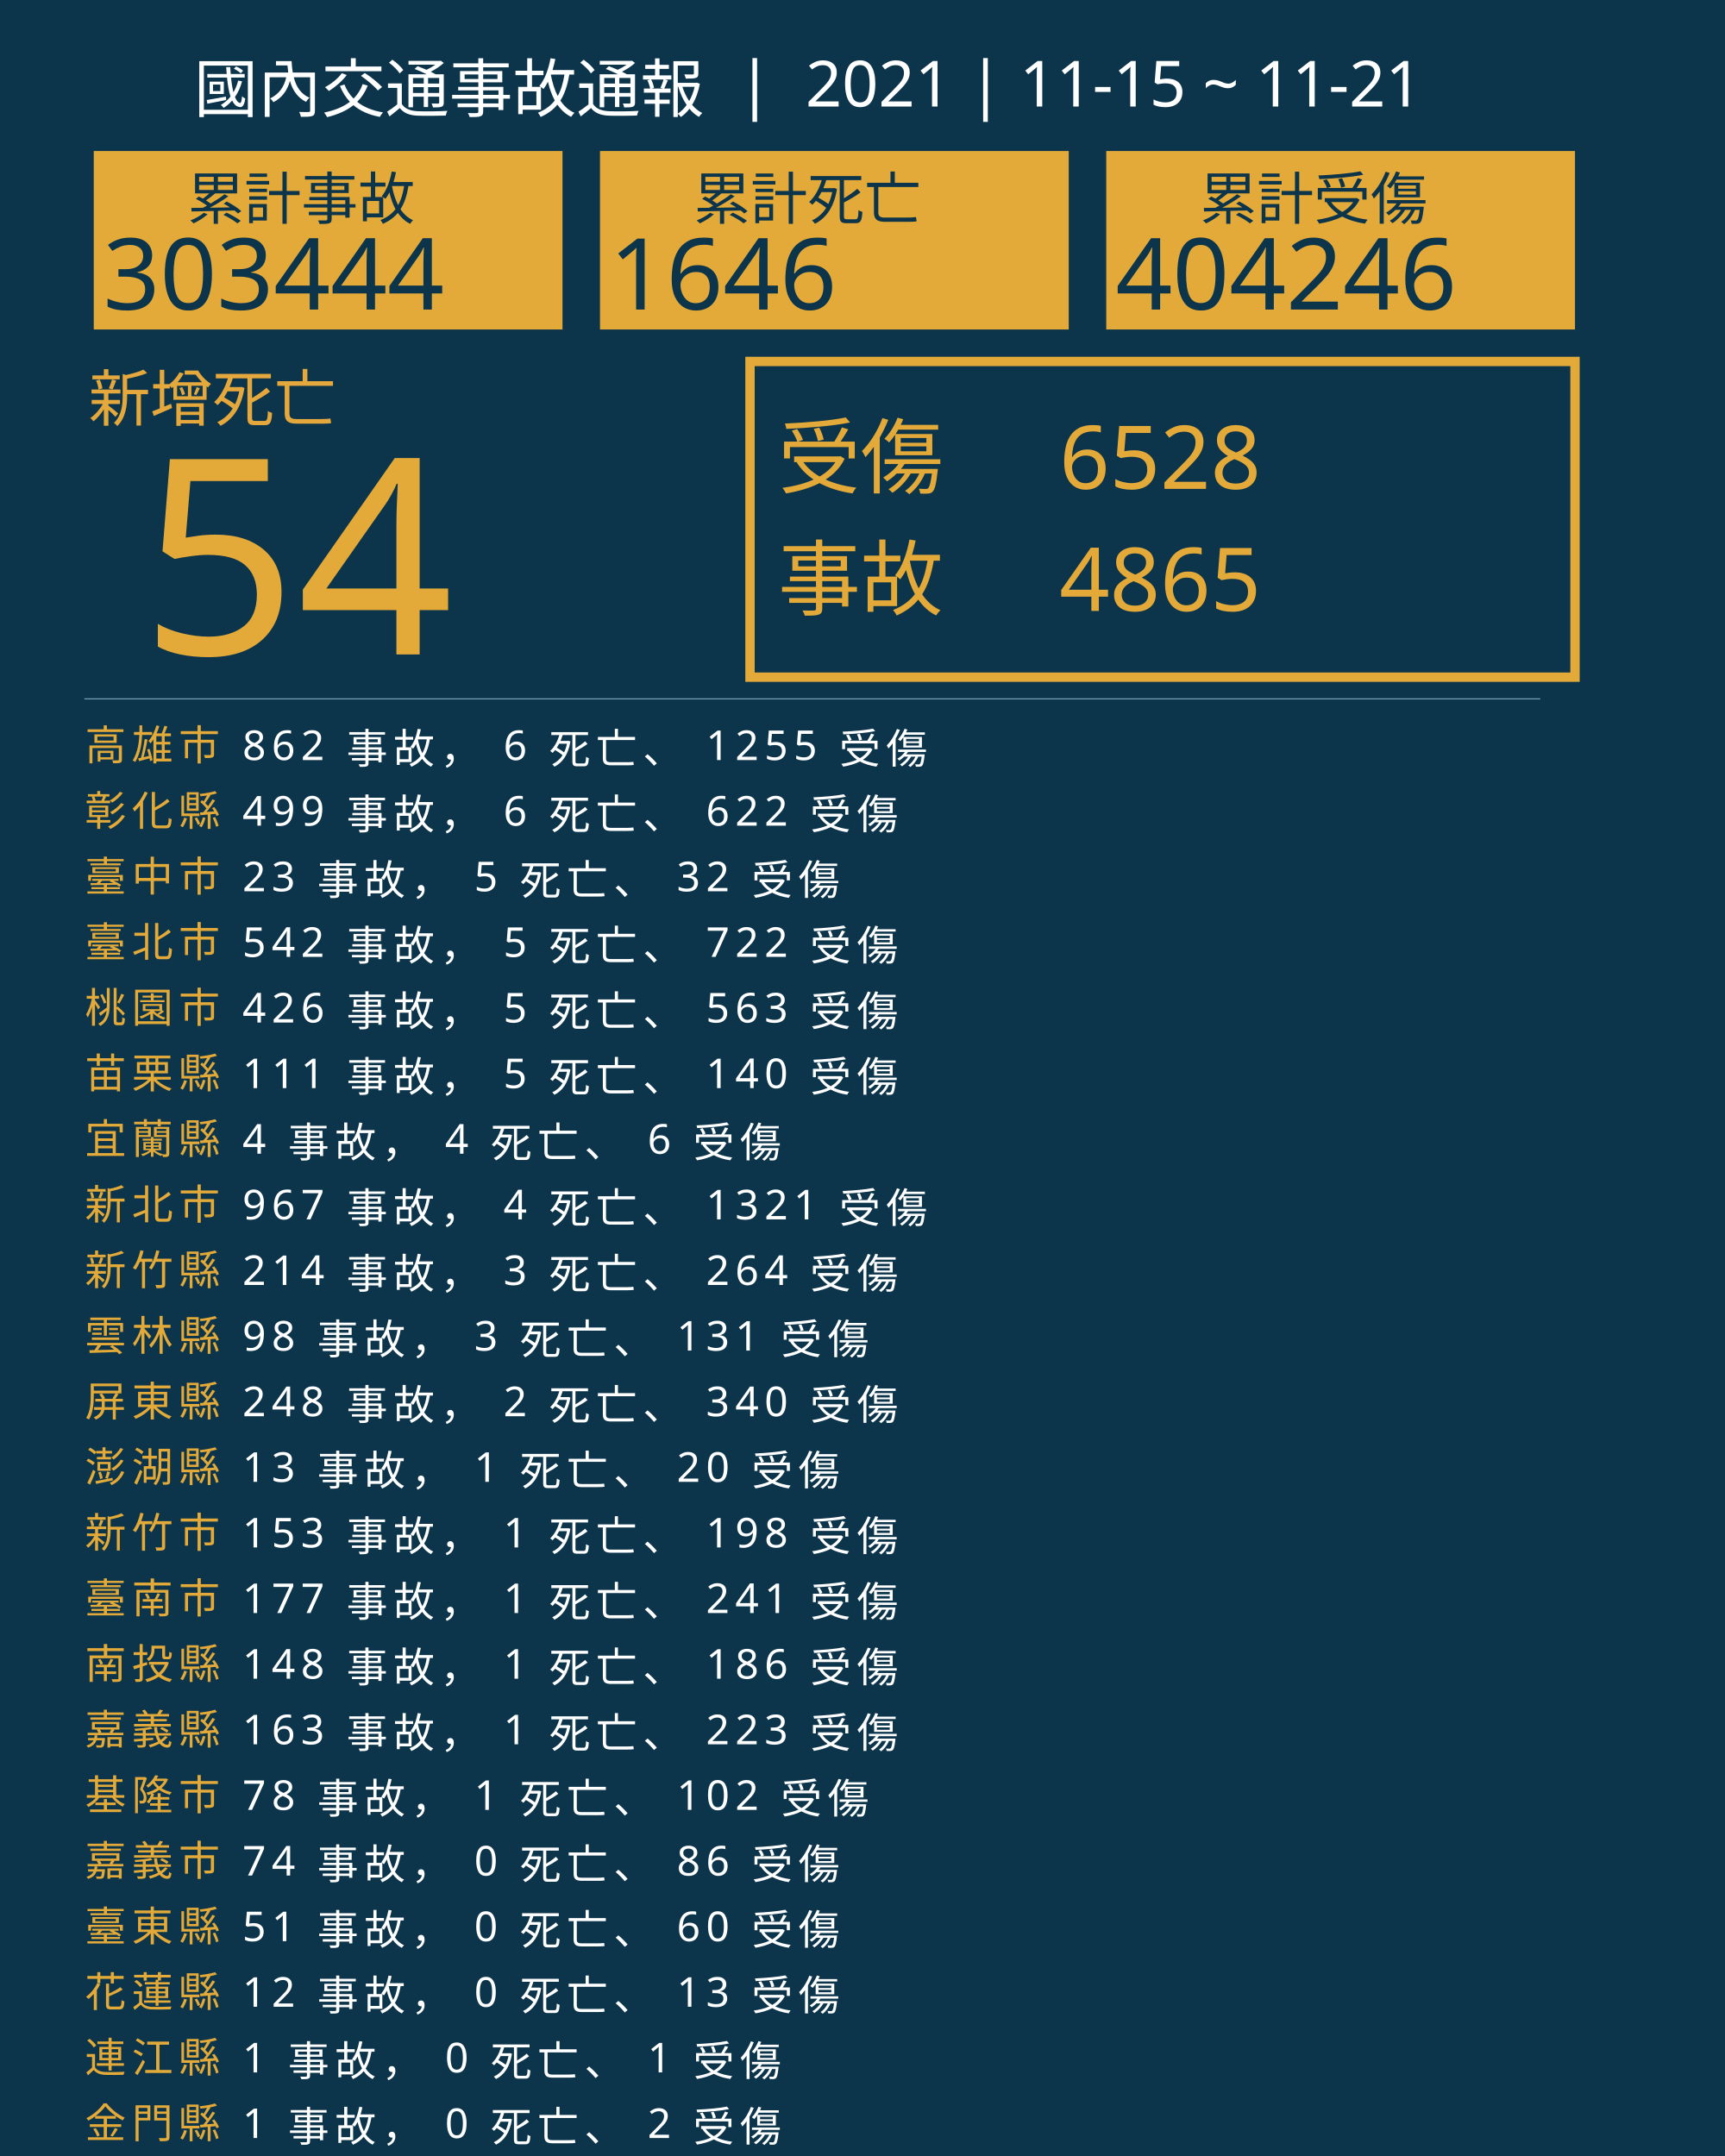
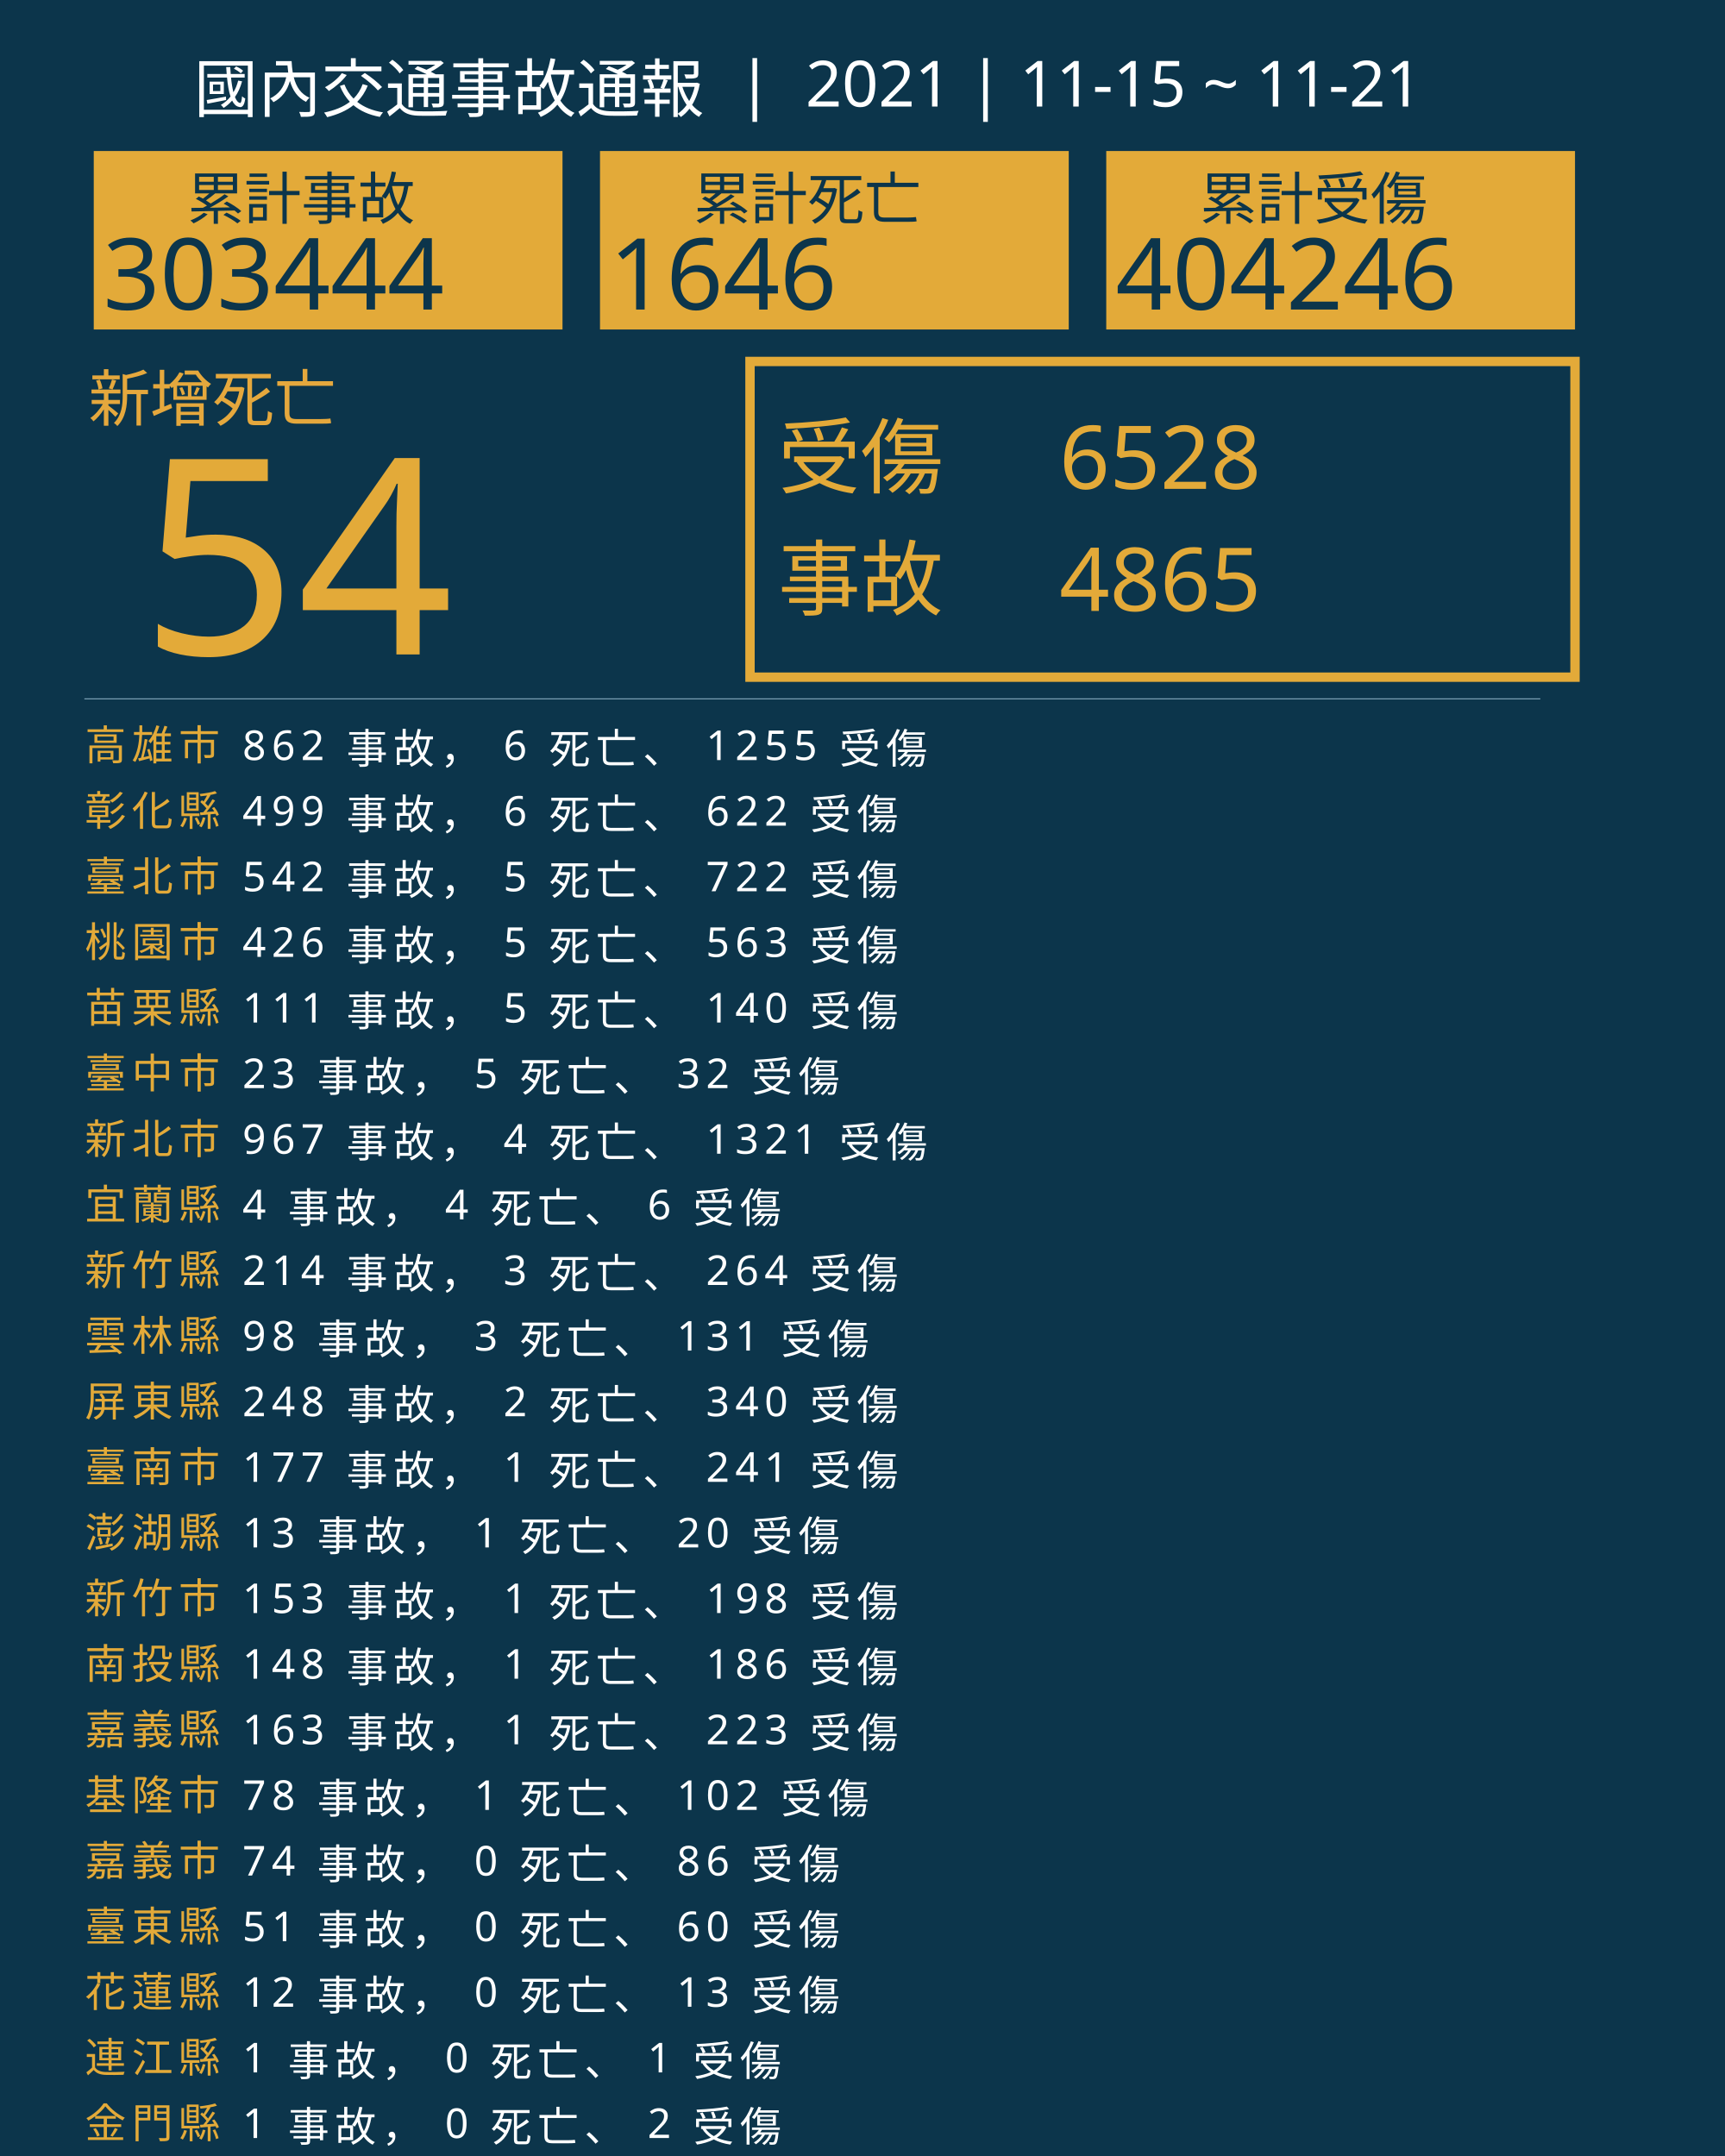
<svg xmlns="http://www.w3.org/2000/svg" version="1.1" id="圖層_1" x="0px" y="0px" viewBox="0 0 1840 2300" style="enable-background:new 0 0 1840 2300;" xml:space="preserve">
  <style type="text/css">
	.st0{fill:#0C354B;}
	.st1{fill:#E5A83D;}
	.st2{font-family:'NotoSansCJKtc-Bold-B5pc-H';}
	.st3{font-size:66px;}
	.st4{fill:#E3AA39;}
	.st5{font-family:'Arial-BoldMT';}
	.st6{font-size:291.776px;}
	.st7{fill:none;stroke:#E3AA39;stroke-miterlimit:10;stroke-width:10;}
	.st8{font-family:'NotoSansCJKtc-Light-B5pc-H';}
	.st9{font-size:88px;}
	.st10{font-family:'NotoSansCJKtc-Medium-B5pc-H';}
	.st11{font-size:94px;}
	.st12{fill:none;stroke:#8AAFC1;stroke-miterlimit:10;}
	.st13{font-size:60.649px;}
	.st14{font-size:106px;}
	.st15{fill:none;}
	.st16{font-size:44px;}
	.st17{letter-spacing:6;}
	.st18{fill:#FFFFFF;}
	.st19{letter-spacing:1;}
	.st20{font-size:68px;}
</style>
  <rect class="st0" width="1840" height="2300" />
  <text transform="matrix(1 0 0 1 94.5001 449.017)" class="st1 st2 st3">新增死亡</text>
  <g>
    <text transform="matrix(1 0 0 1 150 698.1412)" class="st4 st5 st6">54</text>
  </g>
  <g>
    <rect x="800" y="385.6" class="st7" width="880" height="336.8" />
    <g>
      <text transform="matrix(1 0 0 1 830 519.593)" class="st4 st8 st9">受傷</text>
      <text transform="matrix(1 0 0 1 1130 521.5084)" class="st4 st10 st11">6528</text>
      <text transform="matrix(1 0 0 1 1130 651.7274)" class="st4 st10 st11">4865</text>
      <text transform="matrix(1 0 0 1 830 649.4965)" class="st4 st8 st9">事故</text>
    </g>
  </g>
  <line class="st12" x1="90" y1="745.5" x2="1643" y2="745.5" />
  <g>
    <g>
      <rect x="100" y="161.1" class="st4" width="500" height="190.4" />
      <g>
        <text transform="matrix(1 0 0 1 200 233.9079)" class="st0 st10 st13">累計事故</text>
        <g>
          <text transform="matrix(1 0 0 1 110 330.2121)" class="st0 st5 st14">303444</text>
        </g>
      </g>
    </g>
    <g>
      <rect x="640" y="161.1" class="st4" width="500" height="190.4" />
      <g>
        <text transform="matrix(1 0 0 1 740 233.908)" class="st0 st10 st13">累計死亡</text>
        <g>
          <text transform="matrix(1 0 0 1 650 330.2122)" class="st0 st5 st14">1646</text>
        </g>
      </g>
    </g>
    <g>
      <rect x="1180" y="161.1" class="st4" width="500" height="190.4" />
      <g>
        <text transform="matrix(1 0 0 1 1280 233.908)" class="st0 st10 st13">累計受傷</text>
        <g>
          <text transform="matrix(1 0 0 1 1190 330.2122)" class="st0 st5 st14">404246</text>
        </g>
      </g>
    </g>
  </g>
  <rect x="90.6" y="772.1" class="st15" width="1141.8" height="314.8" />
  <text transform="matrix(1 0 0 1 90.5591 810.7965)">
    <tspan x="0" y="0" class="st4 st10 st16 st17">高雄市</tspan>
    <tspan x="150.6" y="0" class="st18 st10 st16 st17"> 862 事故， 6 死亡、 1255 受傷</tspan>
    <tspan x="0" y="70" class="st4 st10 st16 st17">彰化縣</tspan>
    <tspan x="150.6" y="70" class="st18 st10 st16 st17"> 499 事故， 6 死亡、 622 受傷</tspan>
-     <tspan x="0" y="140" class="st4 st10 st16 st17">臺中市</tspan>
-     <tspan x="150.6" y="140" class="st18 st10 st16 st17"> 23 事故， 5 死亡、 32 受傷</tspan>
-     <tspan x="0" y="210" class="st4 st10 st16 st17">臺北市</tspan>
-     <tspan x="150.6" y="210" class="st18 st10 st16 st17"> 542 事故， 5 死亡、 722 受傷</tspan>
-     <tspan x="0" y="280" class="st4 st10 st16 st17">桃園市</tspan>
-     <tspan x="150.6" y="280" class="st18 st10 st16 st17"> 426 事故， 5 死亡、 563 受傷</tspan>
-     <tspan x="0" y="350" class="st4 st10 st16 st17">苗栗縣</tspan>
-     <tspan x="150.6" y="350" class="st18 st10 st16 st17"> 111 事故， 5 死亡、 140 受傷</tspan>
-     <tspan x="0" y="420" class="st4 st10 st16 st17">宜蘭縣</tspan>
-     <tspan x="150.6" y="420" class="st18 st10 st16 st17"> 4 事故， 4 死亡、 6 受傷</tspan>
-     <tspan x="0" y="490" class="st4 st10 st16 st17">新北市</tspan>
-     <tspan x="150.6" y="490" class="st18 st10 st16 st17"> 967 事故， 4 死亡、 1321 受傷</tspan>
+     <tspan x="0" y="140" class="st4 st10 st16 st17">臺北市</tspan>
+     <tspan x="150.6" y="140" class="st18 st10 st16 st17"> 542 事故， 5 死亡、 722 受傷</tspan>
+     <tspan x="0" y="210" class="st4 st10 st16 st17">桃園市</tspan>
+     <tspan x="150.6" y="210" class="st18 st10 st16 st17"> 426 事故， 5 死亡、 563 受傷</tspan>
+     <tspan x="0" y="280" class="st4 st10 st16 st17">苗栗縣</tspan>
+     <tspan x="150.6" y="280" class="st18 st10 st16 st17"> 111 事故， 5 死亡、 140 受傷</tspan>
+     <tspan x="0" y="350" class="st4 st10 st16 st17">臺中市</tspan>
+     <tspan x="150.6" y="350" class="st18 st10 st16 st17"> 23 事故， 5 死亡、 32 受傷</tspan>
+     <tspan x="0" y="420" class="st4 st10 st16 st17">新北市</tspan>
+     <tspan x="150.6" y="420" class="st18 st10 st16 st17"> 967 事故， 4 死亡、 1321 受傷</tspan>
+     <tspan x="0" y="490" class="st4 st10 st16 st17">宜蘭縣</tspan>
+     <tspan x="150.6" y="490" class="st18 st10 st16 st17"> 4 事故， 4 死亡、 6 受傷</tspan>
    <tspan x="0" y="560" class="st4 st10 st16 st17">新竹縣</tspan>
    <tspan x="150.6" y="560" class="st18 st10 st16 st17"> 214 事故， 3 死亡、 264 受傷</tspan>
    <tspan x="0" y="630" class="st4 st10 st16 st17">雲林縣</tspan>
    <tspan x="150.6" y="630" class="st18 st10 st16 st17"> 98 事故， 3 死亡、 131 受傷</tspan>
    <tspan x="0" y="700" class="st4 st10 st16 st17">屏東縣</tspan>
    <tspan x="150.6" y="700" class="st18 st10 st16 st17"> 248 事故， 2 死亡、 340 受傷</tspan>
-     <tspan x="0" y="770" class="st4 st10 st16 st17">澎湖縣</tspan>
-     <tspan x="150.6" y="770" class="st18 st10 st16 st17"> 13 事故， 1 死亡、 20 受傷</tspan>
-     <tspan x="0" y="840" class="st4 st10 st16 st17">新竹市</tspan>
-     <tspan x="150.6" y="840" class="st18 st10 st16 st17"> 153 事故， 1 死亡、 198 受傷</tspan>
-     <tspan x="0" y="910" class="st4 st10 st16 st17">臺南市</tspan>
-     <tspan x="150.6" y="910" class="st18 st10 st16 st17"> 177 事故， 1 死亡、 241 受傷</tspan>
+     <tspan x="0" y="770" class="st4 st10 st16 st17">臺南市</tspan>
+     <tspan x="150.6" y="770" class="st18 st10 st16 st17"> 177 事故， 1 死亡、 241 受傷</tspan>
+     <tspan x="0" y="840" class="st4 st10 st16 st17">澎湖縣</tspan>
+     <tspan x="150.6" y="840" class="st18 st10 st16 st17"> 13 事故， 1 死亡、 20 受傷</tspan>
+     <tspan x="0" y="910" class="st4 st10 st16 st17">新竹市</tspan>
+     <tspan x="150.6" y="910" class="st18 st10 st16 st17"> 153 事故， 1 死亡、 198 受傷</tspan>
    <tspan x="0" y="980" class="st4 st10 st16 st17">南投縣</tspan>
    <tspan x="150.6" y="980" class="st18 st10 st16 st17"> 148 事故， 1 死亡、 186 受傷</tspan>
    <tspan x="0" y="1050" class="st4 st10 st16 st17">嘉義縣</tspan>
    <tspan x="150.6" y="1050" class="st18 st10 st16 st17"> 163 事故， 1 死亡、 223 受傷</tspan>
    <tspan x="0" y="1120" class="st4 st10 st16 st17">基隆市</tspan>
    <tspan x="150.6" y="1120" class="st18 st10 st16 st17"> 78 事故， 1 死亡、 102 受傷</tspan>
    <tspan x="0" y="1190" class="st4 st10 st16 st17">嘉義市</tspan>
    <tspan x="150.6" y="1190" class="st18 st10 st16 st17"> 74 事故， 0 死亡、 86 受傷</tspan>
    <tspan x="0" y="1260" class="st4 st10 st16 st17">臺東縣</tspan>
    <tspan x="150.6" y="1260" class="st18 st10 st16 st17"> 51 事故， 0 死亡、 60 受傷</tspan>
    <tspan x="0" y="1330" class="st4 st10 st16 st17">花蓮縣</tspan>
    <tspan x="150.6" y="1330" class="st18 st10 st16 st17"> 12 事故， 0 死亡、 13 受傷</tspan>
    <tspan x="0" y="1400" class="st4 st10 st16 st17">連江縣</tspan>
    <tspan x="150.6" y="1400" class="st18 st10 st16 st17"> 1 事故， 0 死亡、 1 受傷</tspan>
    <tspan x="0" y="1470" class="st4 st10 st16 st17">金門縣</tspan>
    <tspan x="150.6" y="1470" class="st18 st10 st16 st17"> 1 事故， 0 死亡、 2 受傷</tspan>
  </text>
  <text transform="matrix(1 0 0 1 207 119.2712)" class="st18 st8 st20">國內交通事故通報  |  2021 | 11-15 ~ 11-21</text>
</svg>
